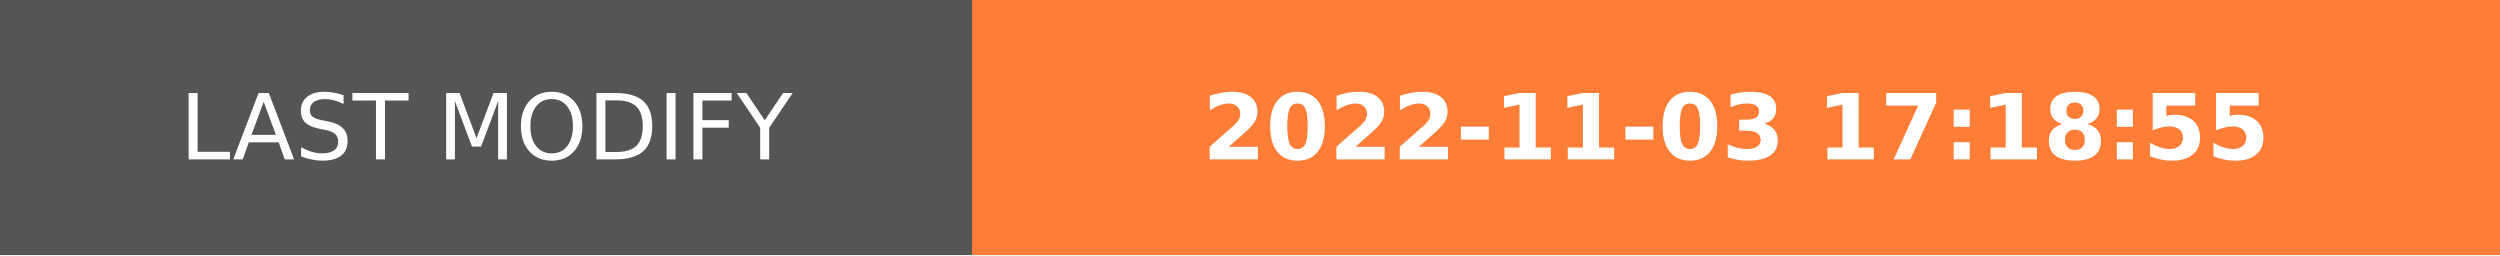
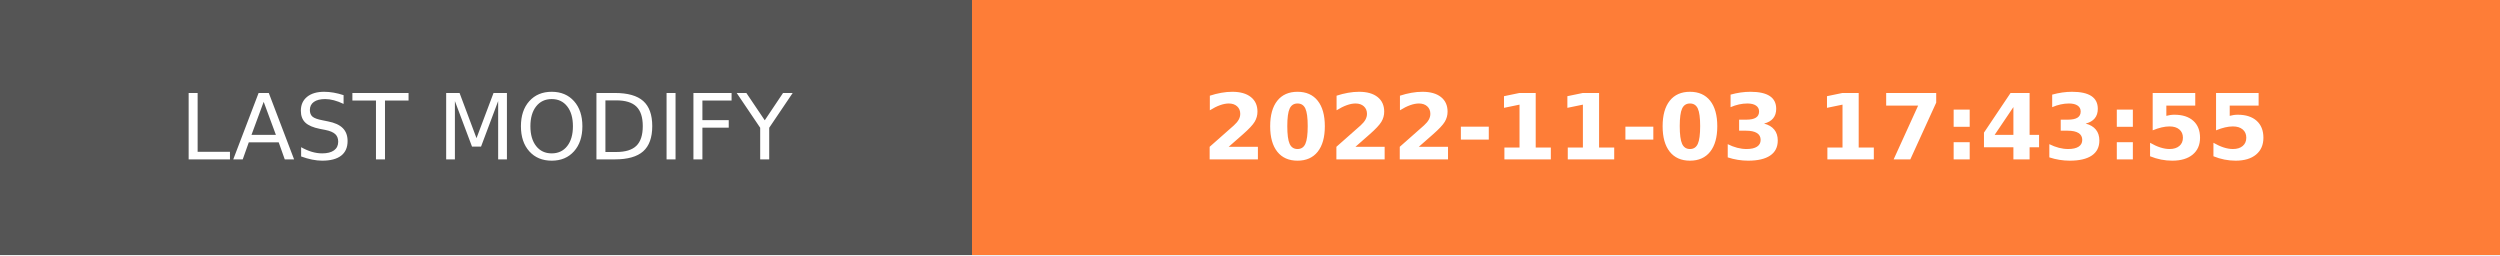
- <svg xmlns="http://www.w3.org/2000/svg" width="274.5" height="28" role="img" aria-label="LAST MODIFY: 2022-11-03 17:18:55">
+ <svg xmlns="http://www.w3.org/2000/svg" width="274.5" height="28" role="img" aria-label="LAST MODIFY: 2022-11-03 17:43:55">
  <g shape-rendering="crispEdges">
    <rect width="106.75" height="28" fill="#555" />
    <rect x="106.75" width="167.75" height="28" fill="#fe7d37" />
  </g>
  <g fill="#fff" text-anchor="middle" font-family="Verdana,Geneva,DejaVu Sans,sans-serif" text-rendering="geometricPrecision" font-size="100">
    <text transform="scale(.1)" x="533.75" y="175" textLength="827.5" fill="#fff">LAST MODIFY</text>
-     <text transform="scale(.1)" x="1906.25" y="175" textLength="1437.5" fill="#fff" font-weight="bold">2022-11-03 17:18:55</text>
+     <text transform="scale(.1)" x="1906.25" y="175" textLength="1437.5" fill="#fff" font-weight="bold">2022-11-03 17:43:55</text>
  </g>
</svg>
